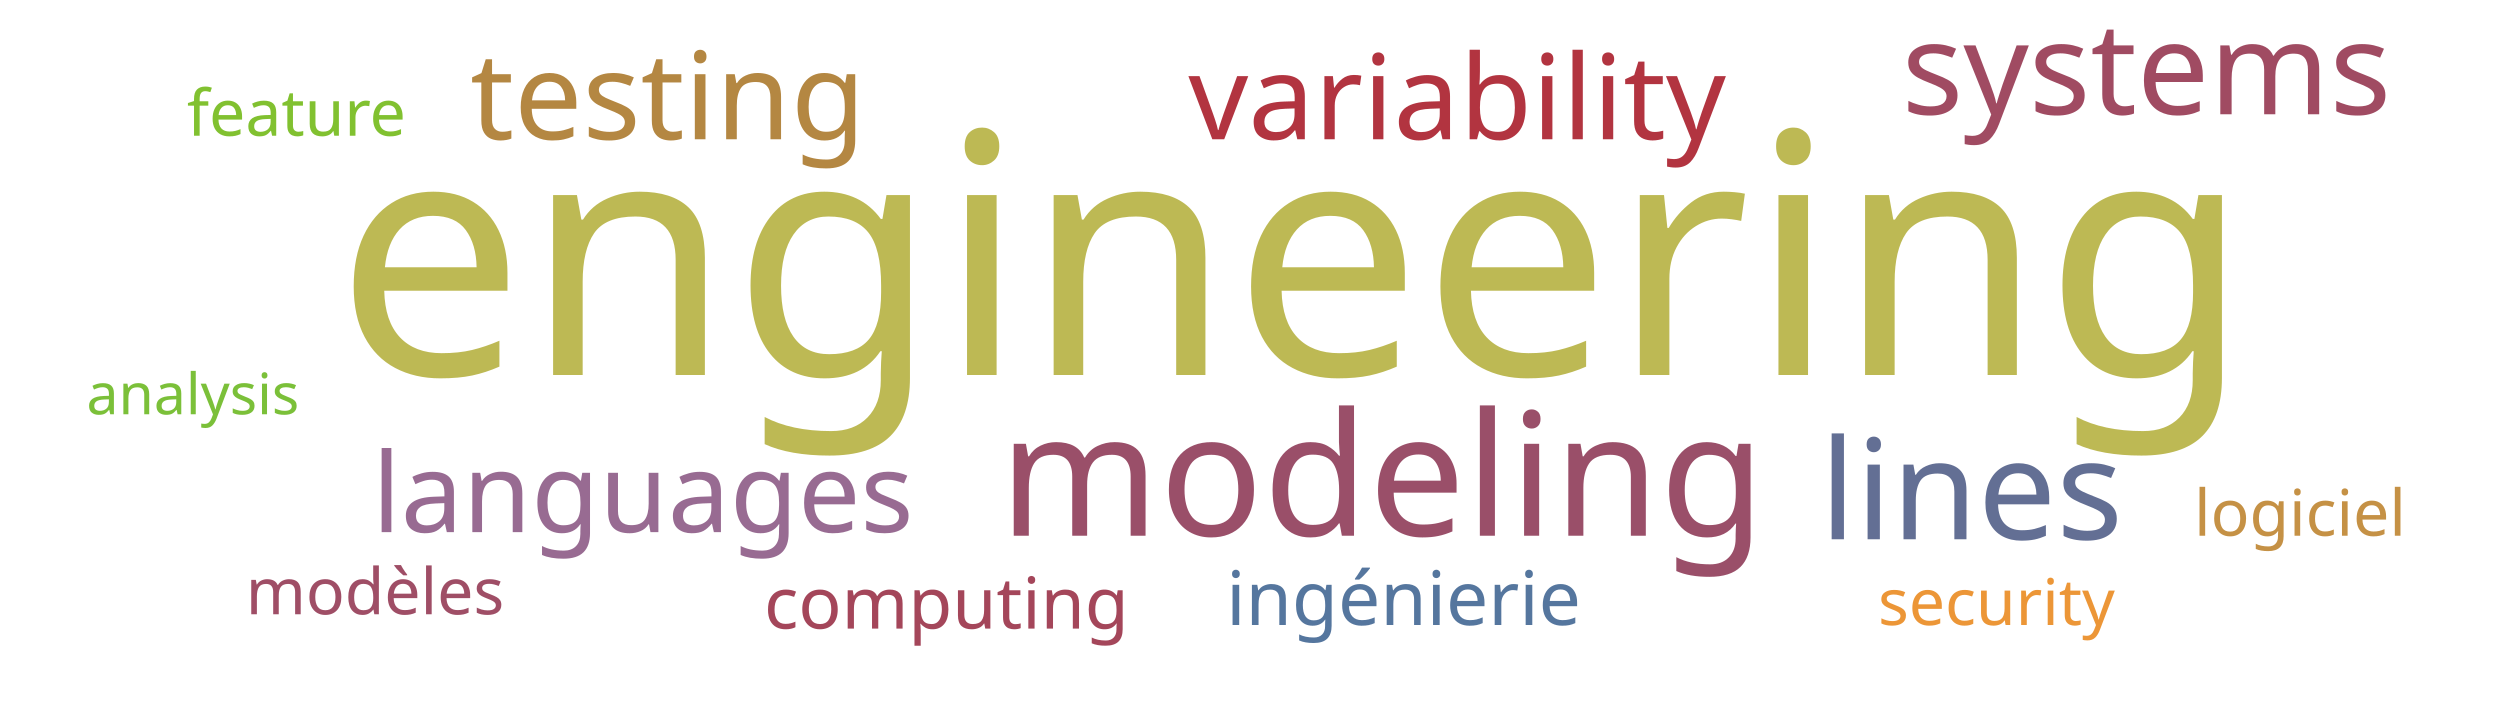
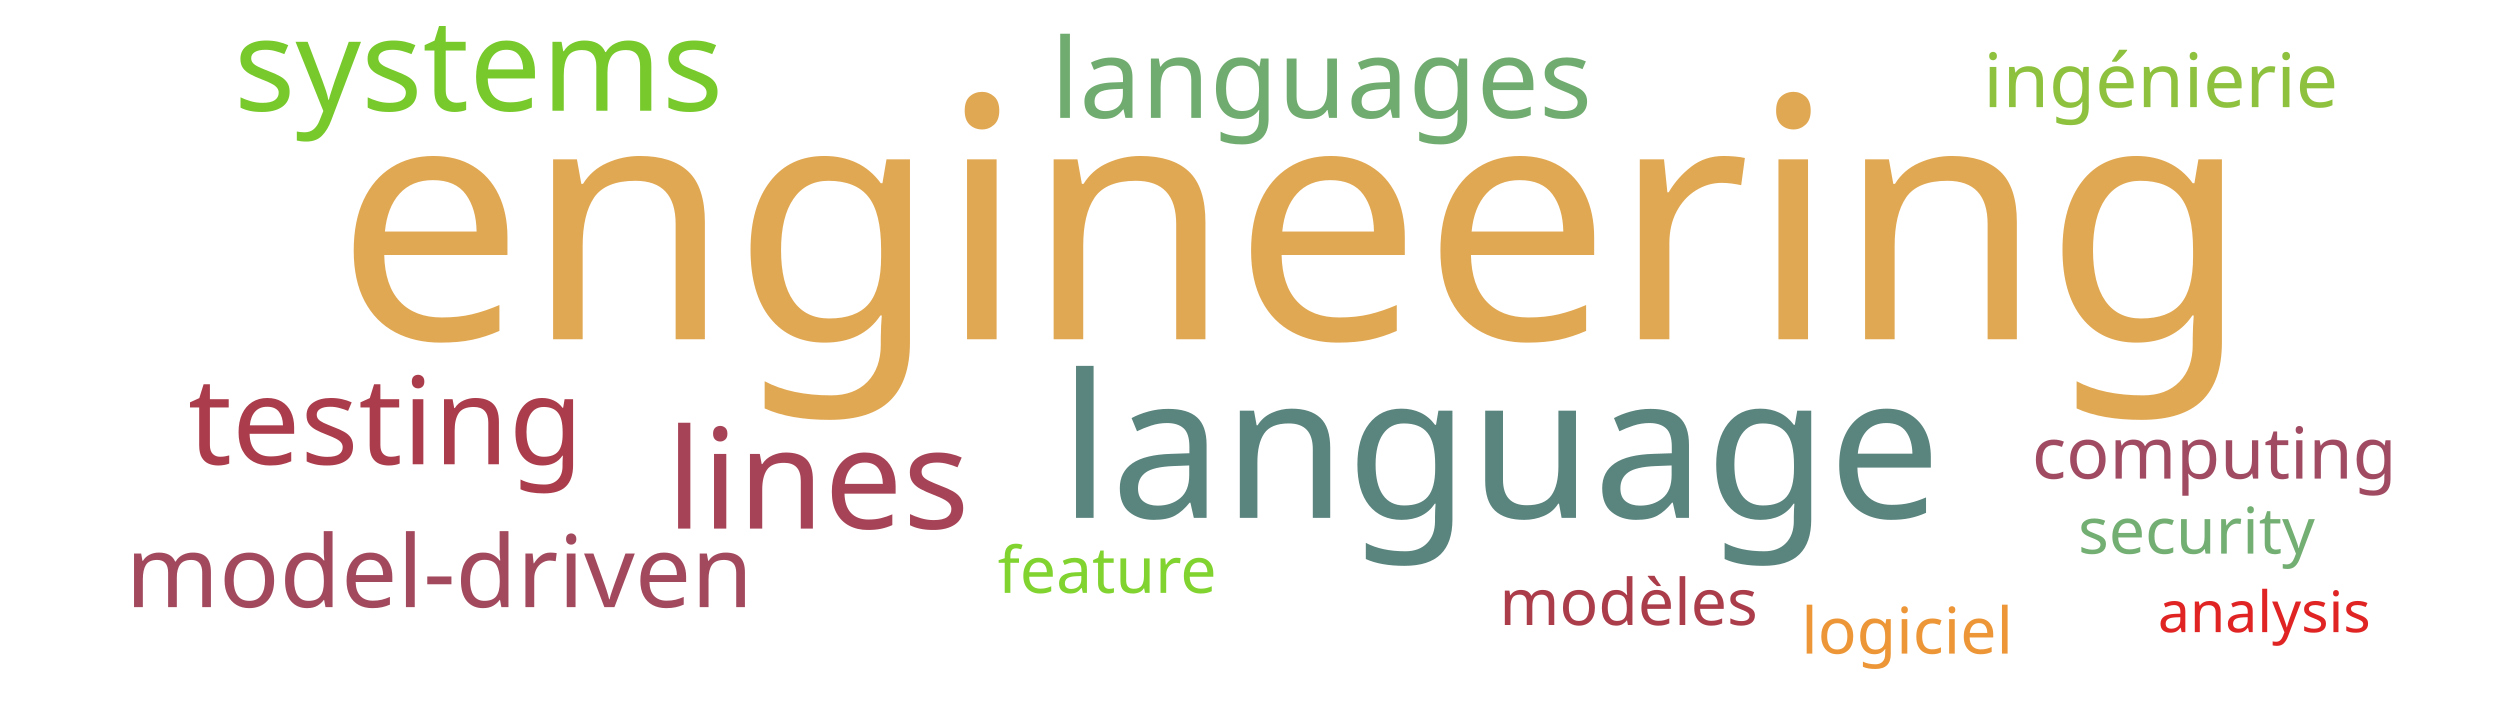
<svg xmlns="http://www.w3.org/2000/svg" width="700" height="200">
  <g transform="translate(350, 100)">
-     <text text-anchor="middle" style="font-family: Impact; font-size: 94px; fill: #bdb954" transform="translate(12,5)rotate(0)">engineering</text>
-     <text text-anchor="middle" style="font-family: Impact; font-size: 48px; fill: #9a4f69" transform="translate(37,50)rotate(0)">modeling</text>
-     <text text-anchor="middle" style="font-family: Impact; font-size: 39px; fill: #636f94" transform="translate(202,51)rotate(0)">lines</text>
-     <text text-anchor="middle" style="font-family: Impact; font-size: 36px; fill: #a04b62" transform="translate(251,-68)rotate(0)">systems</text>
-     <text text-anchor="middle" style="font-family: Impact; font-size: 34px; fill: #b48742" transform="translate(-163,-61)rotate(0)">testing</text>
-     <text text-anchor="middle" style="font-family: Impact; font-size: 33px; fill: #b23440" transform="translate(58,-61)rotate(0)">variability</text>
-     <text text-anchor="middle" style="font-family: Impact; font-size: 31px; fill: #986b92" transform="translate(-170,49)rotate(0)">languages</text>
-     <text text-anchor="middle" style="font-family: Impact; font-size: 21px; fill: #55769e" transform="translate(43,75)rotate(0)">ingénierie</text>
-     <text text-anchor="middle" style="font-family: Impact; font-size: 20px; fill: #a4465a" transform="translate(-85,76)rotate(0)">computing</text>
-     <text text-anchor="middle" style="font-family: Impact; font-size: 18px; fill: #ec9637" transform="translate(209,75)rotate(0)">security</text>
-     <text text-anchor="middle" style="font-family: Impact; font-size: 18px; fill: #81c130" transform="translate(-267,-62)rotate(0)">feature</text>
-     <text text-anchor="middle" style="font-family: Impact; font-size: 18px; fill: #9f4e66" transform="translate(-245,72)rotate(0)">modèles</text>
-     <text text-anchor="middle" style="font-family: Impact; font-size: 18px; fill: #c59145" transform="translate(294,50)rotate(0)">logiciel</text>
-     <text text-anchor="middle" style="font-family: Impact; font-size: 16px; fill: #7bc039" transform="translate(-296,16)rotate(0)">analysis</text>
+     <text text-anchor="middle" style="font-family: Impact; font-size: 94px; fill: #e1a853" transform="translate(12,-5)rotate(0)">engineering</text>
+     <text text-anchor="middle" style="font-family: Impact; font-size: 56px; fill: #5a847e" transform="translate(70,45)rotate(0)">language</text>
+     <text text-anchor="middle" style="font-family: Impact; font-size: 39px; fill: #a74356" transform="translate(-121,48)rotate(0)">lines</text>
+     <text text-anchor="middle" style="font-family: Impact; font-size: 36px; fill: #78c92b" transform="translate(-216,-69)rotate(0)">systems</text>
+     <text text-anchor="middle" style="font-family: Impact; font-size: 34px; fill: #ab3c4b" transform="translate(-242,30)rotate(0)">testing</text>
+     <text text-anchor="middle" style="font-family: Impact; font-size: 31px; fill: #70ac6f" transform="translate(20,-67)rotate(0)">languages</text>
+     <text text-anchor="middle" style="font-family: Impact; font-size: 28px; fill: #a3495e" transform="translate(-227,70)rotate(0)">model-driven</text>
+     <text text-anchor="middle" style="font-family: Impact; font-size: 21px; fill: #8ec23e" transform="translate(255,-70)rotate(0)">ingénierie</text>
+     <text text-anchor="middle" style="font-family: Impact; font-size: 20px; fill: #a04b62" transform="translate(270,34)rotate(0)">computing</text>
+     <text text-anchor="middle" style="font-family: Impact; font-size: 18px; fill: #73ae72" transform="translate(265,55)rotate(0)">security</text>
+     <text text-anchor="middle" style="font-family: Impact; font-size: 18px; fill: #81d32f" transform="translate(-40,66)rotate(0)">feature</text>
+     <text text-anchor="middle" style="font-family: Impact; font-size: 18px; fill: #ab3d4b" transform="translate(106,75)rotate(0)">modèles</text>
+     <text text-anchor="middle" style="font-family: Impact; font-size: 18px; fill: #ec9637" transform="translate(184,83)rotate(0)">logiciel</text>
+     <text text-anchor="middle" style="font-family: Impact; font-size: 16px; fill: #e02424" transform="translate(284,77)rotate(0)">analysis</text>
  </g>
</svg>
